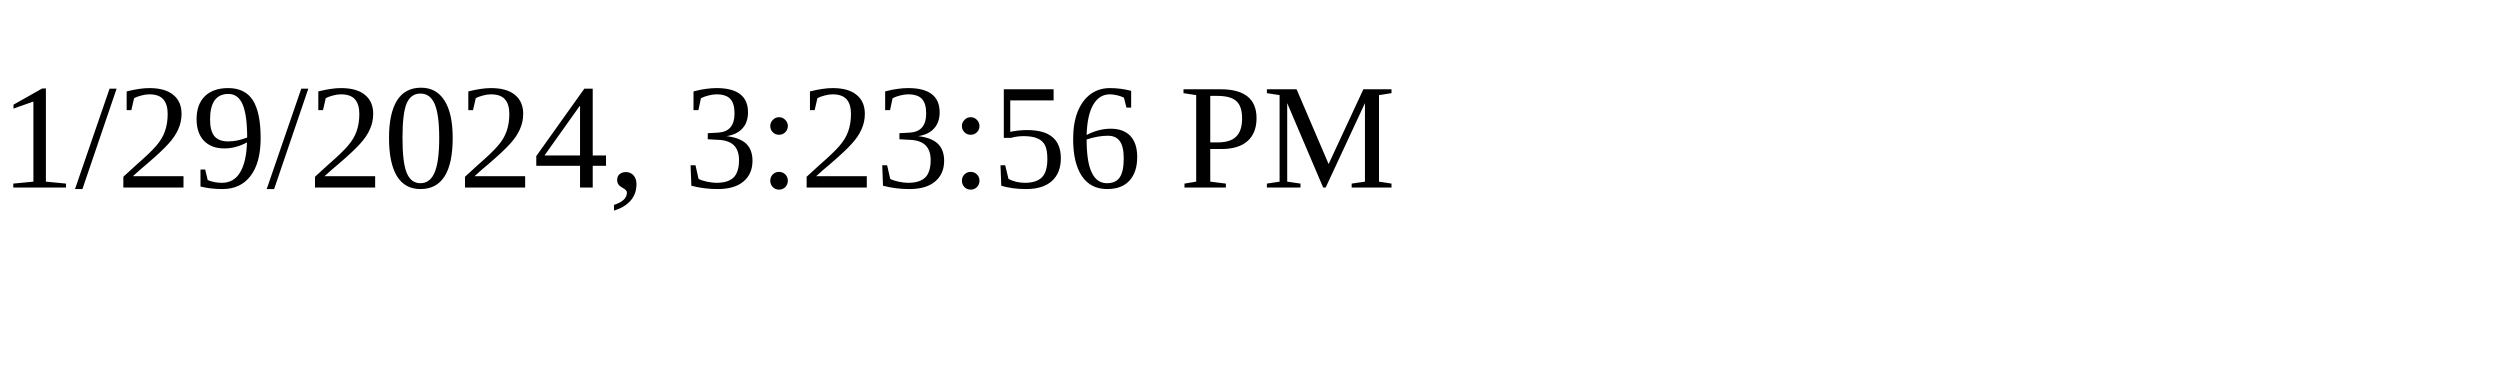
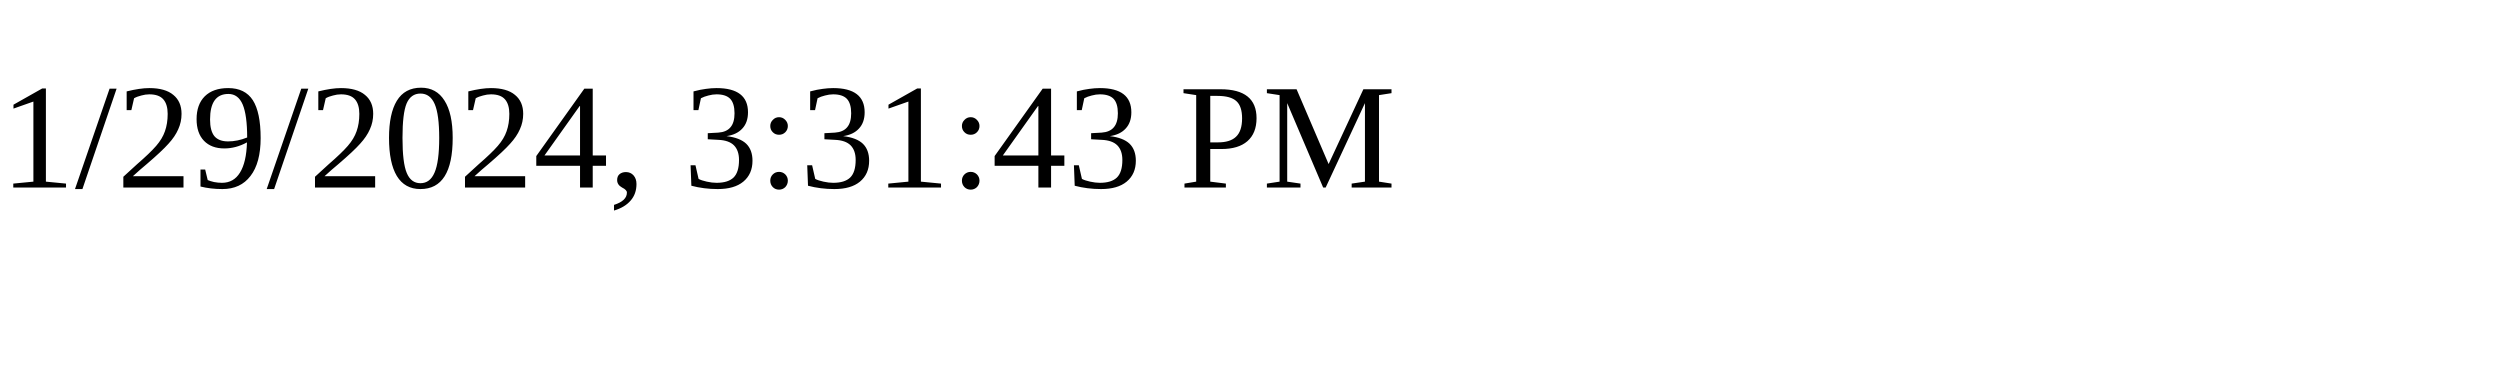
<svg xmlns="http://www.w3.org/2000/svg" height="30" width="200">
-   <text x="0" y="15">1/29/2024, 3:23:56 PM</text>
+   <text x="0" y="15">1/29/2024, 3:31:43 PM</text>
</svg>
